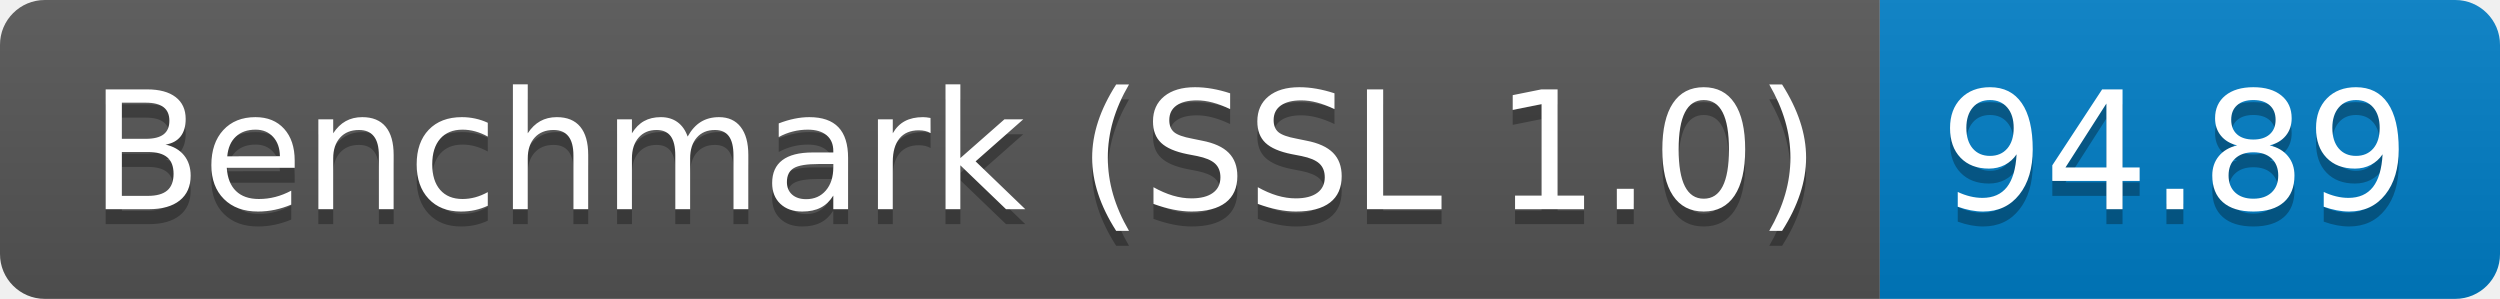
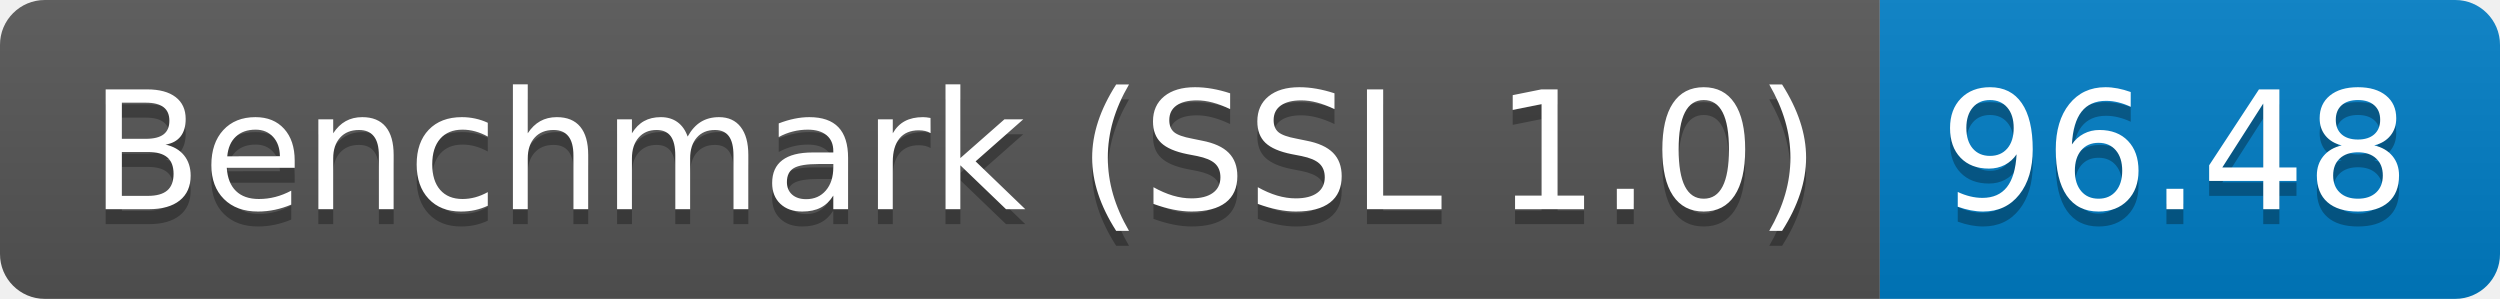
<svg xmlns="http://www.w3.org/2000/svg" height="20" width="167.3">
  <linearGradient id="smooth" x2="0" y2="100%">
    <stop offset="0" stop-color="#bbb" stop-opacity=".1" />
    <stop offset="1" stop-opacity=".1" />
  </linearGradient>
  <clipPath id="round">
    <rect fill="#fff" height="20" rx="3" width="167.3" />
  </clipPath>
  <g clip-path="url(#round)">
    <rect fill="#555" height="20" width="125.8" />
    <rect fill="#007ec6" height="20" width="41.5" x="125.8" />
    <rect fill="url(#smooth)" height="20" width="167.3" />
  </g>
  <g fill="#fff" font-family="DejaVu Sans,Verdana,Geneva,sans-serif" font-size="110" text-anchor="middle">
    <text fill="#010101" fill-opacity=".3" lengthAdjust="spacing" textLength="1158.0" transform="scale(0.1)" x="639.0" y="150">Benchmark (SSL 1.0)</text>
    <text lengthAdjust="spacing" textLength="1158.0" transform="scale(0.1)" x="639.0" y="140">Benchmark (SSL 1.0)</text>
-     <text fill="#010101" fill-opacity=".3" lengthAdjust="spacing" textLength="315.0" transform="scale(0.1)" x="1455.5" y="150">94.89</text>
-     <text lengthAdjust="spacing" textLength="315.0" transform="scale(0.1)" x="1455.5" y="140">94.89</text>
+     <text fill="#010101" fill-opacity=".3" lengthAdjust="spacing" textLength="315.0" transform="scale(0.1)" x="1455.5" y="150">96.48</text>
+     <text lengthAdjust="spacing" textLength="315.0" transform="scale(0.1)" x="1455.5" y="140">96.48</text>
  </g>
</svg>
